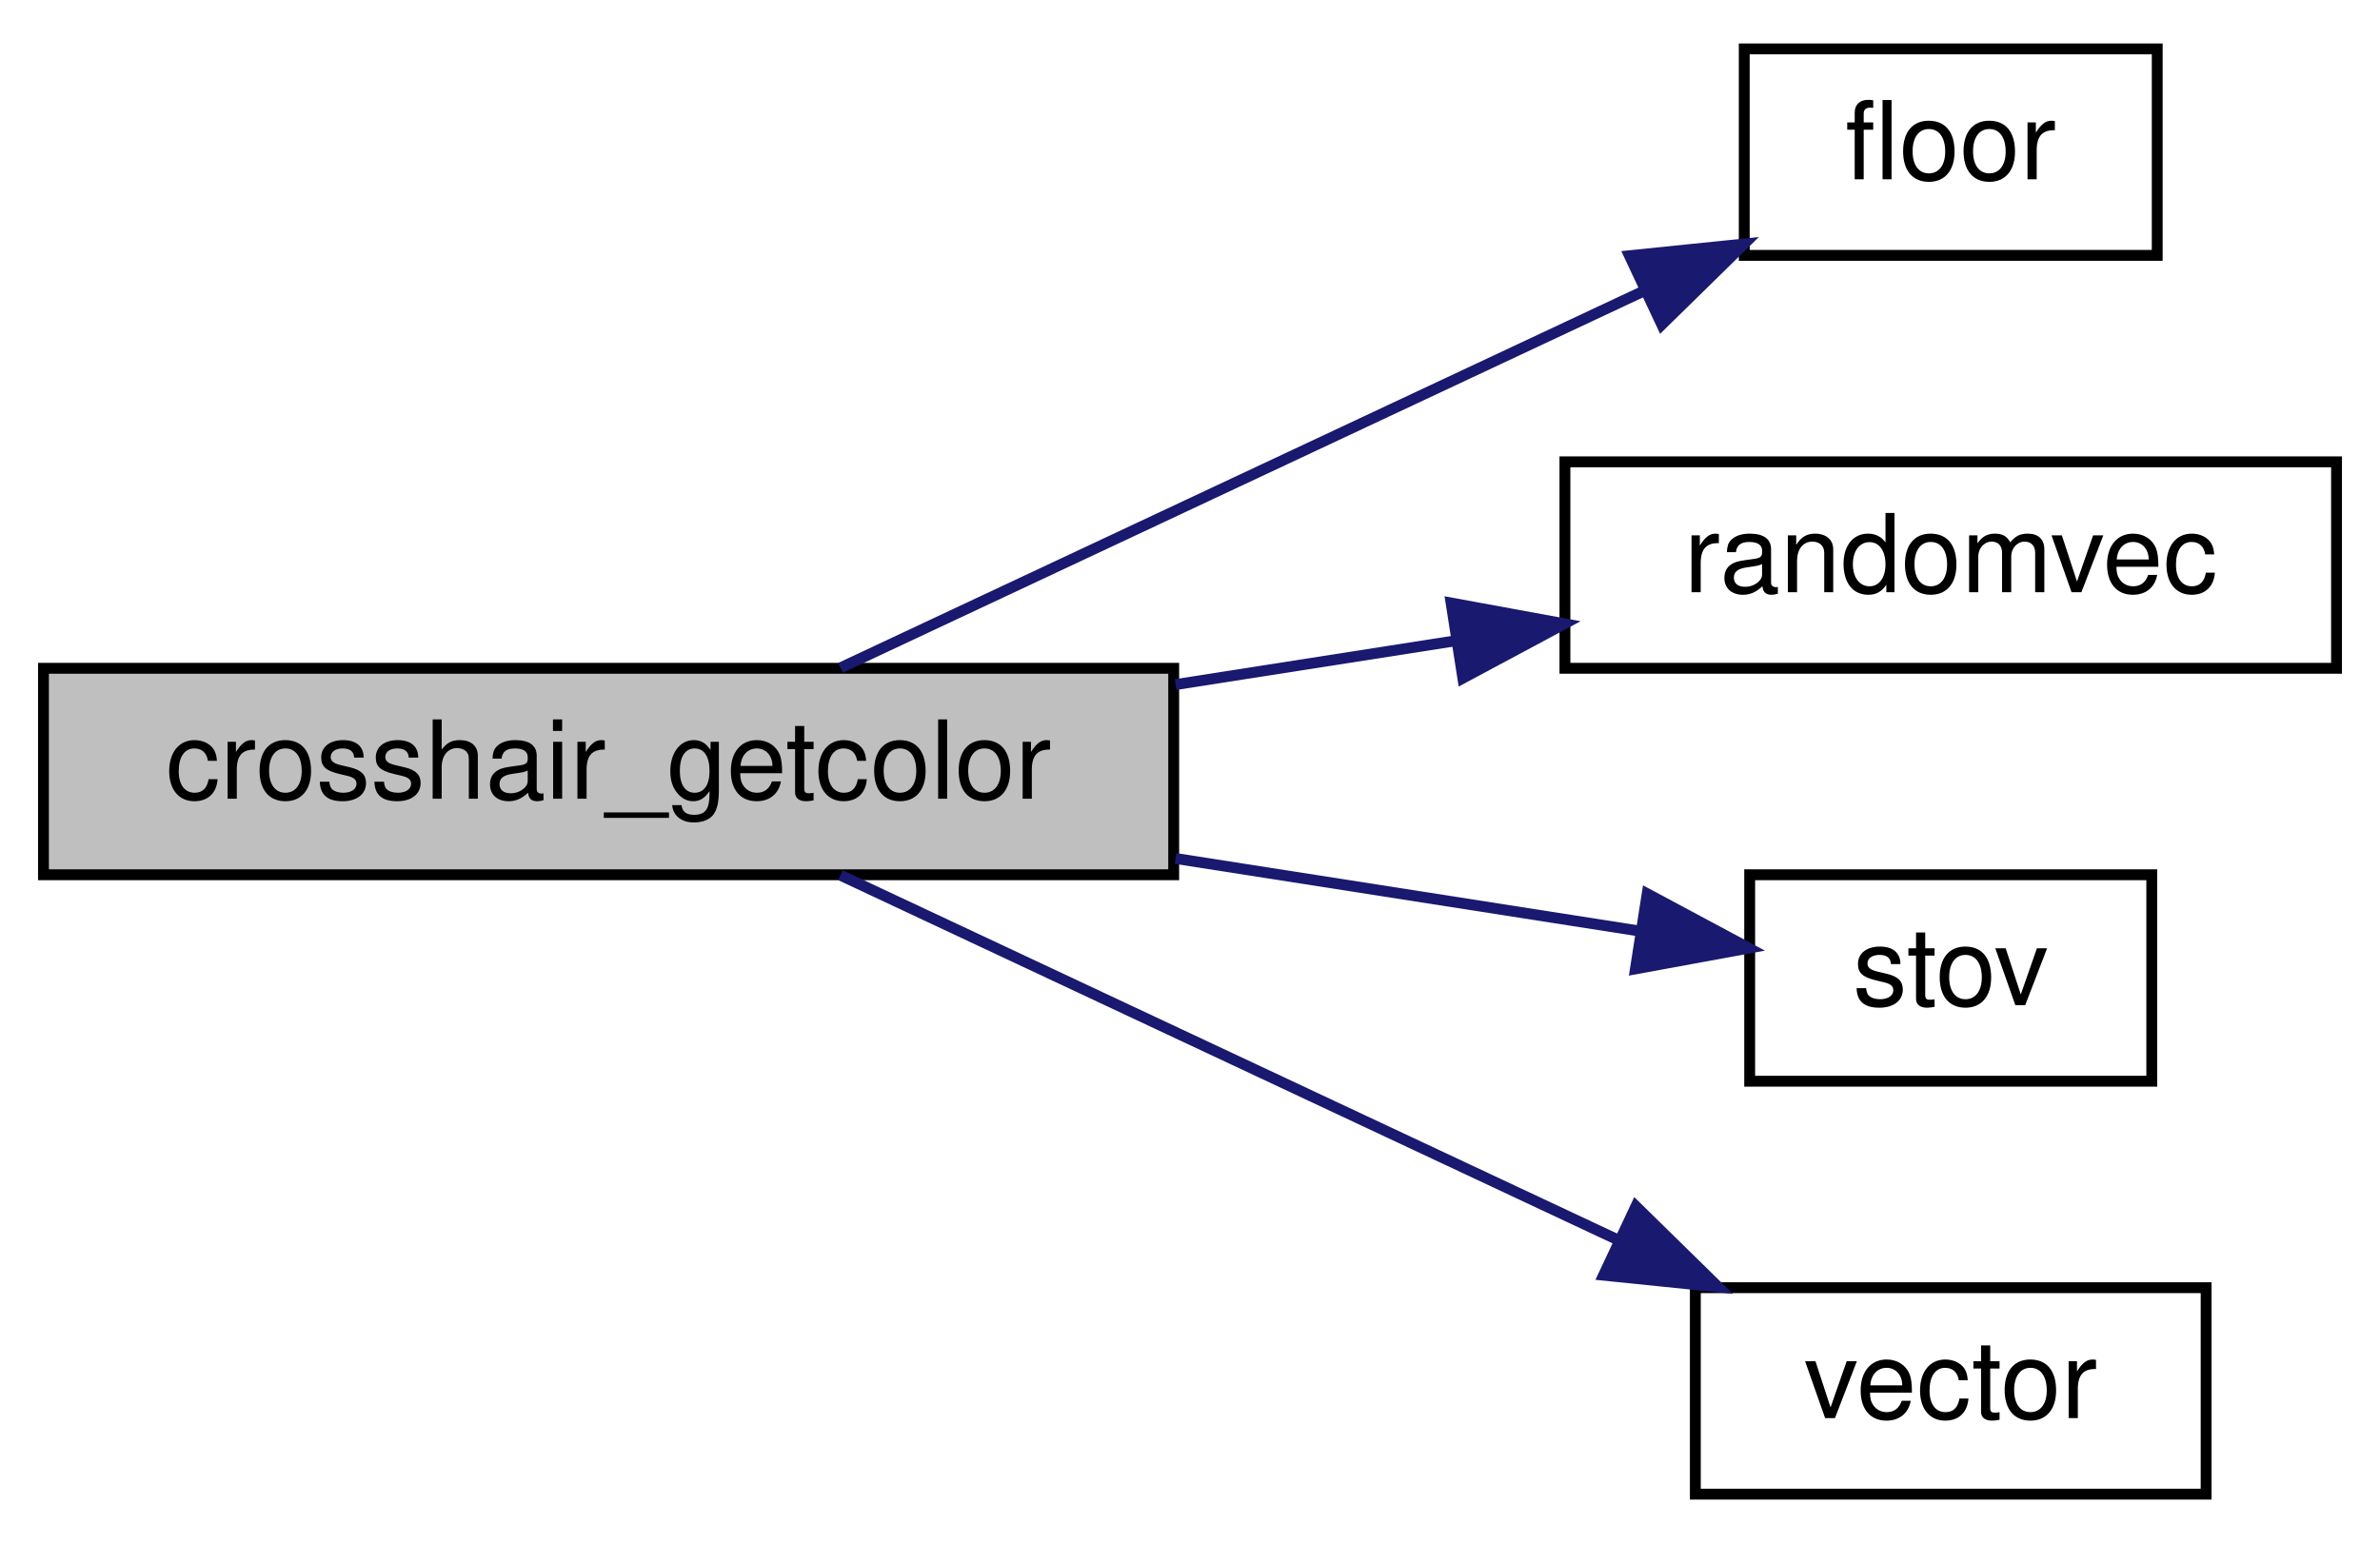
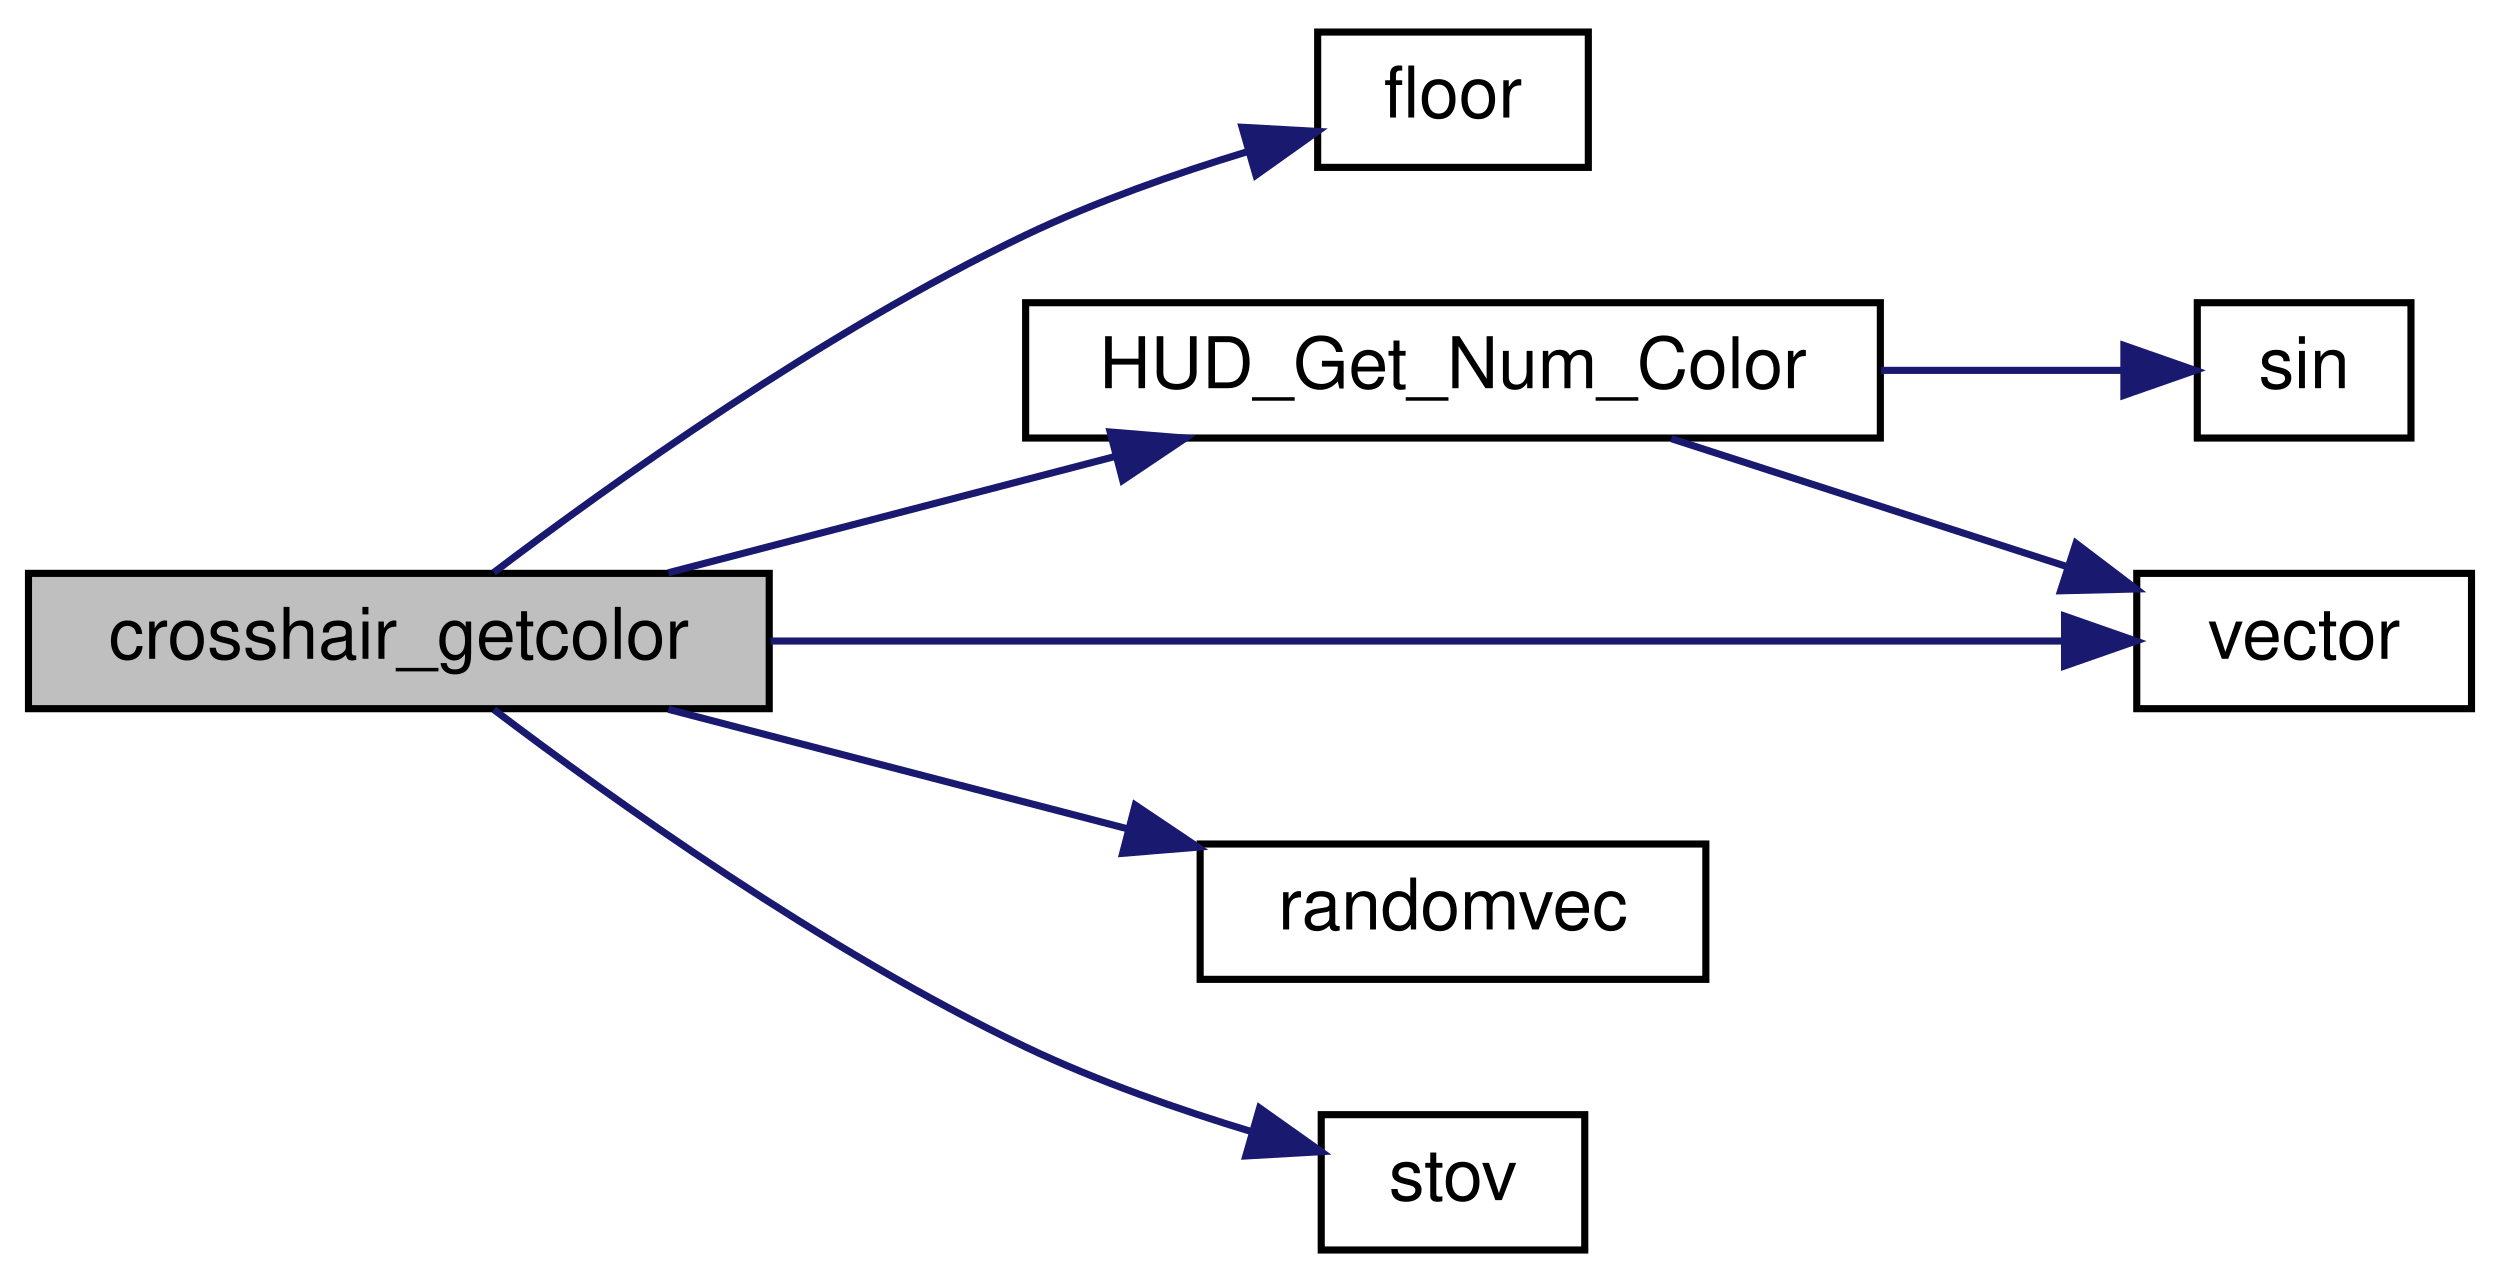
- <svg xmlns="http://www.w3.org/2000/svg" xmlns:xlink="http://www.w3.org/1999/xlink" width="219pt" height="142pt" viewBox="0.00 0.00 219.00 142.00">
-   <g id="graph0" class="graph" transform="scale(1 1) rotate(0) translate(4 138)">
+ <svg xmlns="http://www.w3.org/2000/svg" xmlns:xlink="http://www.w3.org/1999/xlink" width="351pt" height="180pt" viewBox="0.00 0.00 351.00 180.00">
+   <g id="graph0" class="graph" transform="scale(1 1) rotate(0) translate(4 176)">
    <g id="node1" class="node">
-       <polygon fill="#bfbfbf" stroke="black" points="0,-57.5 0,-76.5 104,-76.5 104,-57.5 0,-57.5" />
-       <text text-anchor="middle" x="52" y="-64.5" font-family="Helvetica,sans-Serif" font-size="10.00">crosshair_getcolor</text>
+       <polygon fill="#bfbfbf" stroke="black" points="0,-76.5 0,-95.5 104,-95.5 104,-76.5 0,-76.5" />
+       <text text-anchor="middle" x="52" y="-83.5" font-family="Helvetica,sans-Serif" font-size="10.00">crosshair_getcolor</text>
    </g>
    <g id="node2" class="node">
      <g id="a_node2">
        <a xlink:href="../../d8/de2/menudefs_8qc.html#ad5a3e16aa960bd72d3ca37a618eea802" target="_top" xlink:title="floor">
-           <polygon fill="none" stroke="black" points="156.5,-114.5 156.5,-133.5 194.5,-133.5 194.5,-114.5 156.5,-114.5" />
-           <text text-anchor="middle" x="175.5" y="-121.5" font-family="Helvetica,sans-Serif" font-size="10.00">floor</text>
+           <polygon fill="none" stroke="black" points="181,-152.5 181,-171.5 219,-171.5 219,-152.5 181,-152.5" />
+           <text text-anchor="middle" x="200" y="-159.5" font-family="Helvetica,sans-Serif" font-size="10.00">floor</text>
        </a>
      </g>
    </g>
    <g id="edge1" class="edge">
-       <path fill="none" stroke="midnightblue" d="M73.336,-76.54C93.58,-86.037 124.78,-100.674 147.177,-111.182" />
-       <polygon fill="midnightblue" stroke="midnightblue" points="145.938,-114.467 156.478,-115.545 148.912,-108.129 145.938,-114.467" />
+       <path fill="none" stroke="midnightblue" d="M65.334,-95.628C81.647,-107.989 111.651,-129.453 140,-143 149.801,-147.683 161.045,-151.627 171.071,-154.687" />
+       <polygon fill="midnightblue" stroke="midnightblue" points="170.388,-158.133 180.966,-157.549 172.333,-151.408 170.388,-158.133" />
    </g>
    <g id="node3" class="node">
      <g id="a_node3">
-         <a xlink:href="../../d8/de2/menudefs_8qc.html#aa156cc8dd51c39572de799ab8a0dd8d0" target="_top" xlink:title="randomvec">
-           <polygon fill="none" stroke="black" points="140,-76.5 140,-95.5 211,-95.5 211,-76.5 140,-76.5" />
-           <text text-anchor="middle" x="175.5" y="-83.5" font-family="Helvetica,sans-Serif" font-size="10.00">randomvec</text>
+         <a xlink:href="../../d7/d15/hud_8qc.html#aef289caaf8448f5aa05b3c86b9474554" target="_top" xlink:title="HUD_Get_Num_Color">
+           <polygon fill="none" stroke="black" points="140,-114.5 140,-133.5 260,-133.5 260,-114.5 140,-114.5" />
+           <text text-anchor="middle" x="200" y="-121.5" font-family="Helvetica,sans-Serif" font-size="10.00">HUD_Get_Num_Color</text>
        </a>
      </g>
    </g>
    <g id="edge2" class="edge">
-       <path fill="none" stroke="midnightblue" d="M104.175,-75.003C112.751,-76.344 121.588,-77.726 129.979,-79.038" />
-       <polygon fill="midnightblue" stroke="midnightblue" points="129.525,-82.509 139.946,-80.597 130.607,-75.593 129.525,-82.509" />
+       <path fill="none" stroke="midnightblue" d="M89.842,-95.589C108.848,-100.536 132.229,-106.621 152.469,-111.889" />
+       <polygon fill="midnightblue" stroke="midnightblue" points="151.864,-115.348 162.423,-114.48 153.627,-108.574 151.864,-115.348" />
+     </g>
+     <g id="node5" class="node">
+       <g id="a_node5">
+         <a xlink:href="../../da/dde/csprogsdefs_8qh.html#a2626679e4144af8478202c6c28f90cd9" target="_top" xlink:title="vector">
+           <polygon fill="none" stroke="black" points="296,-76.5 296,-95.5 343,-95.5 343,-76.5 296,-76.5" />
+           <text text-anchor="middle" x="319.5" y="-83.5" font-family="Helvetica,sans-Serif" font-size="10.00">vector</text>
+         </a>
+       </g>
+     </g>
+     <g id="edge7" class="edge">
+       <path fill="none" stroke="midnightblue" d="M104.191,-86C157.76,-86 240.258,-86 285.687,-86" />
+       <polygon fill="midnightblue" stroke="midnightblue" points="285.864,-89.5 295.864,-86 285.864,-82.5 285.864,-89.5" />
+     </g>
+     <g id="node6" class="node">
+       <g id="a_node6">
+         <a xlink:href="../../d8/de2/menudefs_8qc.html#aa156cc8dd51c39572de799ab8a0dd8d0" target="_top" xlink:title="randomvec">
+           <polygon fill="none" stroke="black" points="164.5,-38.5 164.5,-57.5 235.5,-57.5 235.5,-38.5 164.5,-38.5" />
+           <text text-anchor="middle" x="200" y="-45.5" font-family="Helvetica,sans-Serif" font-size="10.00">randomvec</text>
+         </a>
+       </g>
+     </g>
+     <g id="edge5" class="edge">
+       <path fill="none" stroke="midnightblue" d="M89.842,-76.411C109.443,-71.309 133.697,-64.997 154.361,-59.618" />
+       <polygon fill="midnightblue" stroke="midnightblue" points="155.384,-62.969 164.18,-57.063 153.621,-56.194 155.384,-62.969" />
+     </g>
+     <g id="node7" class="node">
+       <g id="a_node7">
+         <a xlink:href="../../d8/de2/menudefs_8qc.html#a65fcee980f5a018b481188a84ead405f" target="_top" xlink:title="stov">
+           <polygon fill="none" stroke="black" points="181.5,-0.5 181.5,-19.5 218.5,-19.5 218.5,-0.5 181.5,-0.5" />
+           <text text-anchor="middle" x="200" y="-7.5" font-family="Helvetica,sans-Serif" font-size="10.00">stov</text>
+         </a>
+       </g>
+     </g>
+     <g id="edge6" class="edge">
+       <path fill="none" stroke="midnightblue" d="M65.334,-76.372C81.647,-64.011 111.651,-42.547 140,-29 150.049,-24.198 161.617,-20.173 171.832,-17.082" />
+       <polygon fill="midnightblue" stroke="midnightblue" points="172.845,-20.433 181.49,-14.308 170.913,-13.705 172.845,-20.433" />
    </g>
    <g id="node4" class="node">
      <g id="a_node4">
-         <a xlink:href="../../d8/de2/menudefs_8qc.html#a65fcee980f5a018b481188a84ead405f" target="_top" xlink:title="stov">
-           <polygon fill="none" stroke="black" points="157,-38.5 157,-57.5 194,-57.5 194,-38.5 157,-38.5" />
-           <text text-anchor="middle" x="175.5" y="-45.5" font-family="Helvetica,sans-Serif" font-size="10.00">stov</text>
+         <a xlink:href="../../d8/de2/menudefs_8qc.html#aaabd4c5f172530d93a3b9c30a9e21b88" target="_top" xlink:title="sin">
+           <polygon fill="none" stroke="black" points="304.5,-114.5 304.5,-133.5 334.5,-133.5 334.5,-114.5 304.5,-114.5" />
+           <text text-anchor="middle" x="319.5" y="-121.5" font-family="Helvetica,sans-Serif" font-size="10.00">sin</text>
        </a>
      </g>
    </g>
    <g id="edge3" class="edge">
-       <path fill="none" stroke="midnightblue" d="M104.175,-58.997C118.868,-56.7 134.328,-54.282 146.999,-52.3" />
-       <polygon fill="midnightblue" stroke="midnightblue" points="147.57,-55.754 156.909,-50.751 146.488,-48.838 147.57,-55.754" />
-     </g>
-     <g id="node5" class="node">
-       <g id="a_node5">
-         <a xlink:href="../../da/dde/csprogsdefs_8qh.html#a2626679e4144af8478202c6c28f90cd9" target="_top" xlink:title="vector">
-           <polygon fill="none" stroke="black" points="152,-0.5 152,-19.5 199,-19.5 199,-0.5 152,-0.5" />
-           <text text-anchor="middle" x="175.5" y="-7.5" font-family="Helvetica,sans-Serif" font-size="10.00">vector</text>
-         </a>
-       </g>
+       <path fill="none" stroke="midnightblue" d="M260.094,-124C272.052,-124 283.992,-124 293.93,-124" />
+       <polygon fill="midnightblue" stroke="midnightblue" points="294.195,-127.5 304.195,-124 294.195,-120.5 294.195,-127.5" />
    </g>
    <g id="edge4" class="edge">
-       <path fill="none" stroke="midnightblue" d="M73.336,-57.459C92.873,-48.294 122.616,-34.34 144.802,-23.932" />
-       <polygon fill="midnightblue" stroke="midnightblue" points="146.531,-26.988 154.097,-19.572 143.557,-20.65 146.531,-26.988" />
+       <path fill="none" stroke="midnightblue" d="M230.65,-114.411C247.586,-108.934 268.838,-102.061 286.197,-96.447" />
+       <polygon fill="midnightblue" stroke="midnightblue" points="287.468,-99.715 295.906,-93.307 285.314,-93.054 287.468,-99.715" />
    </g>
  </g>
</svg>
